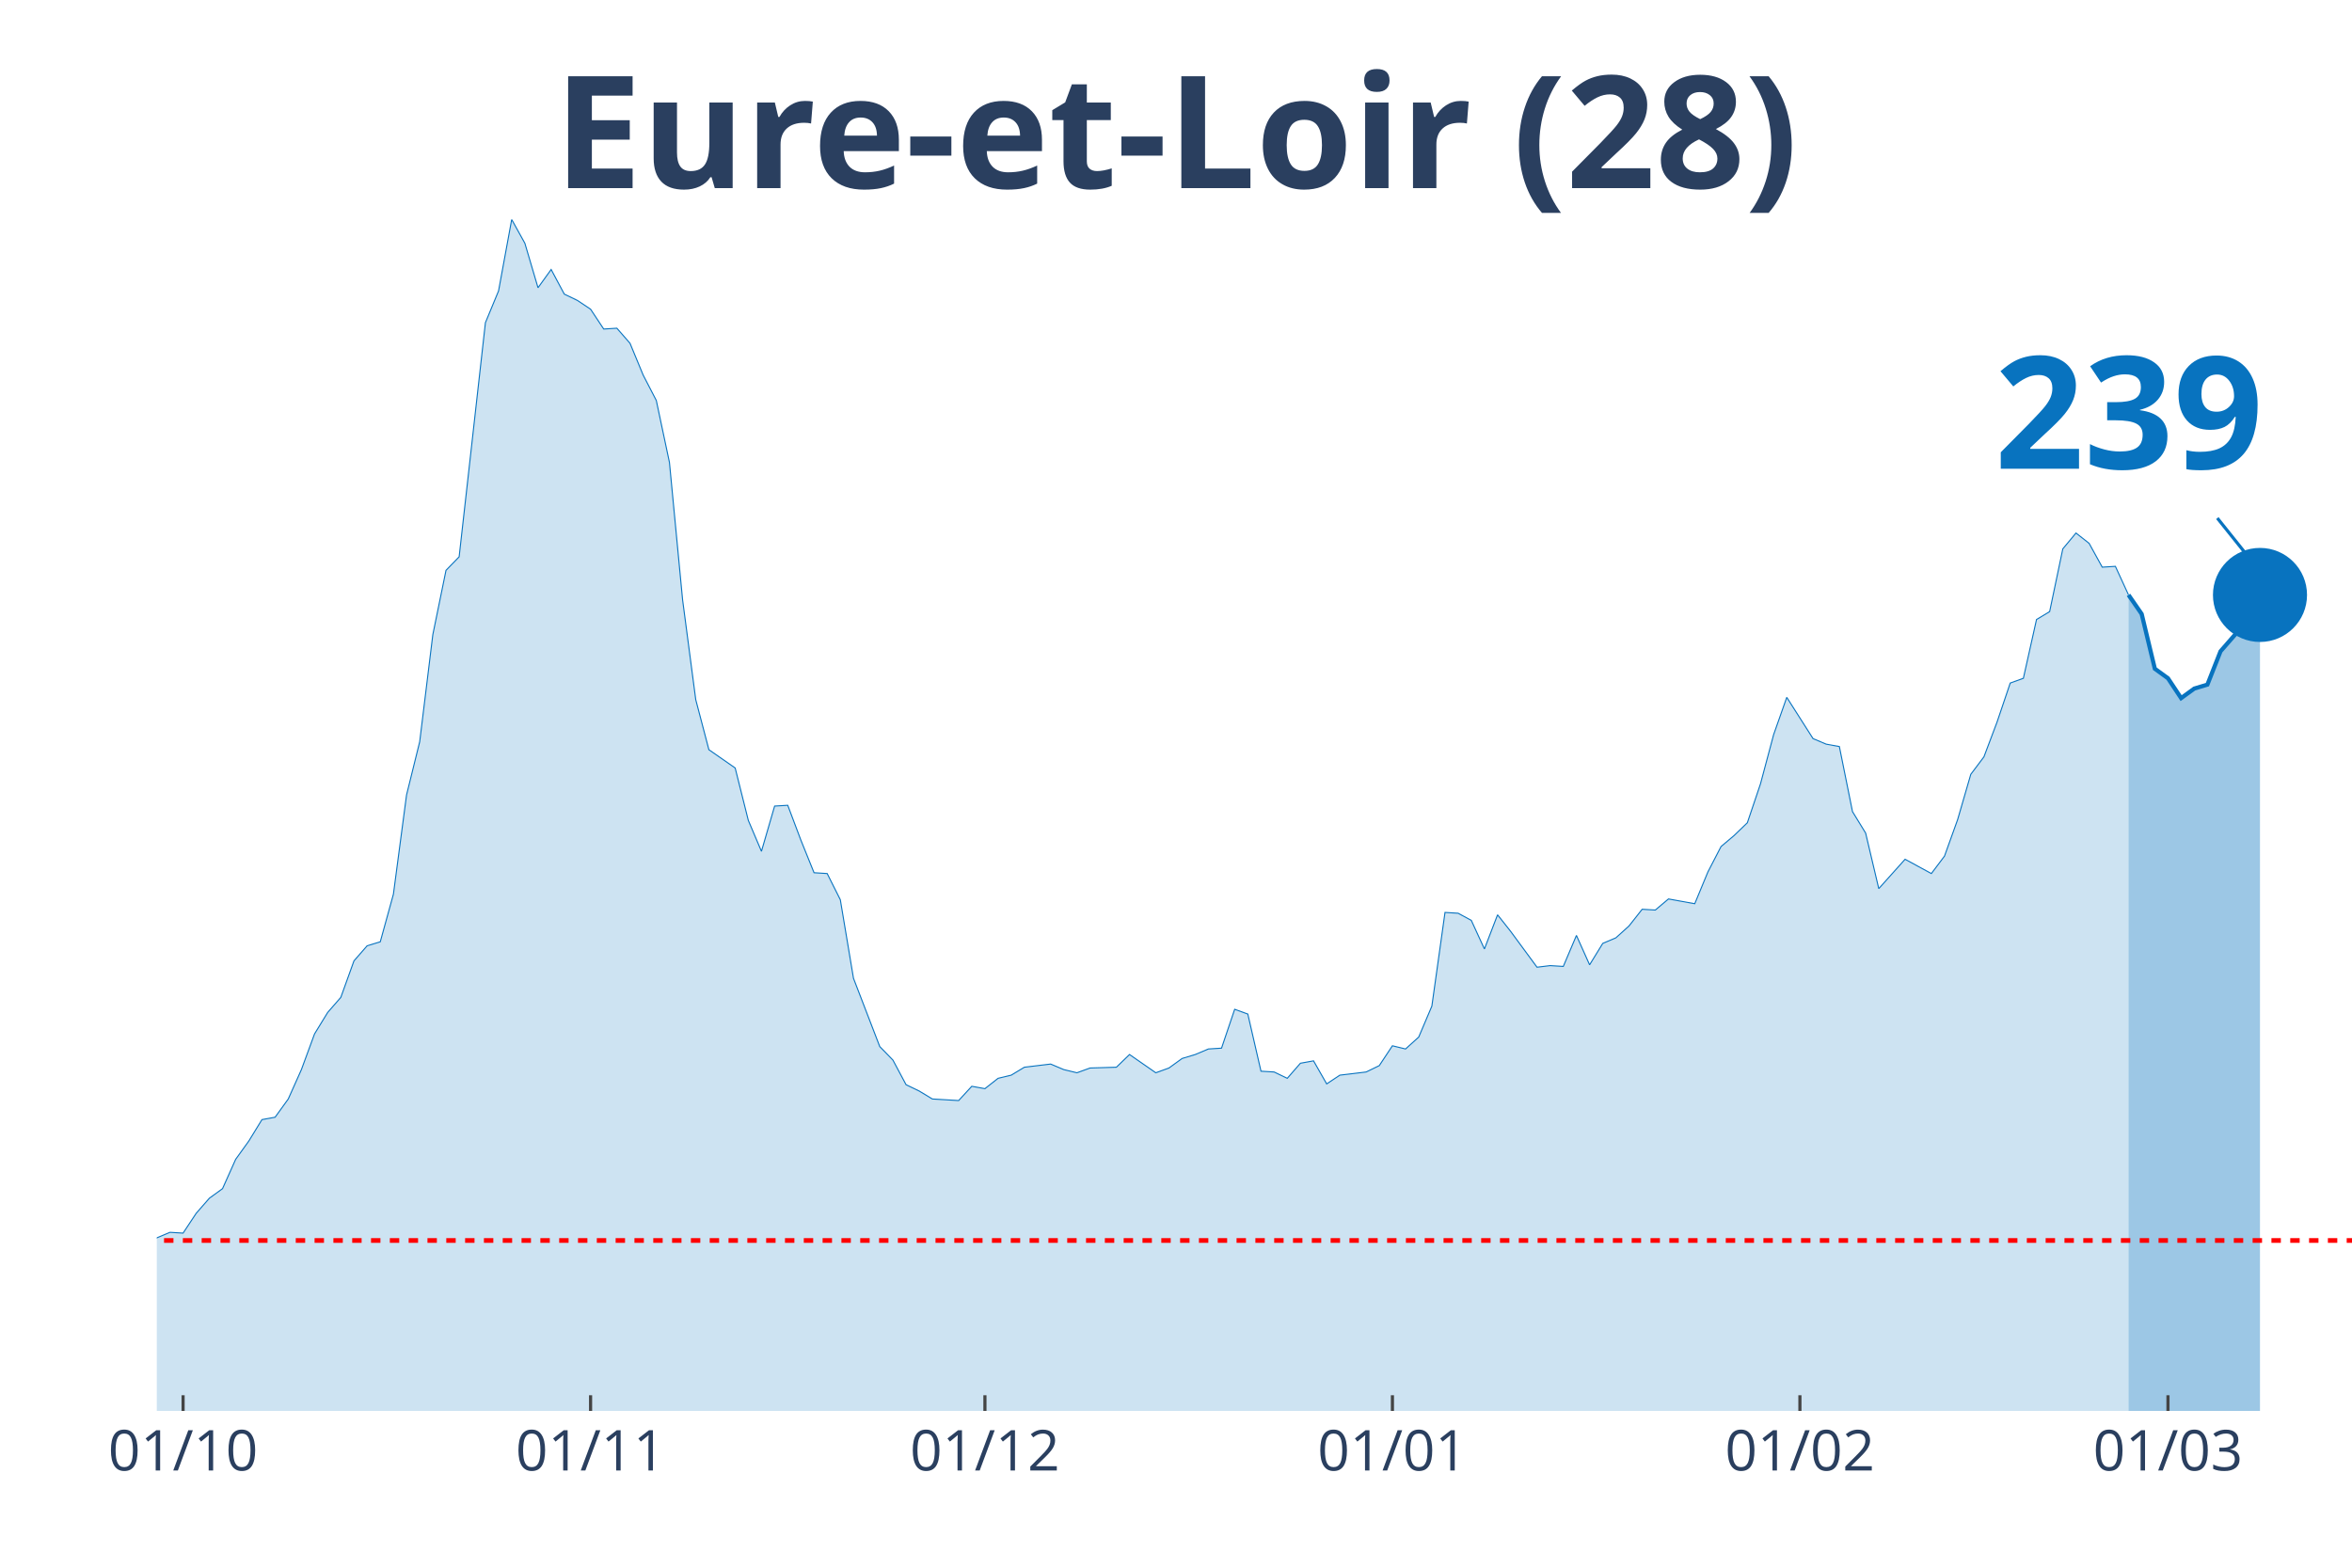
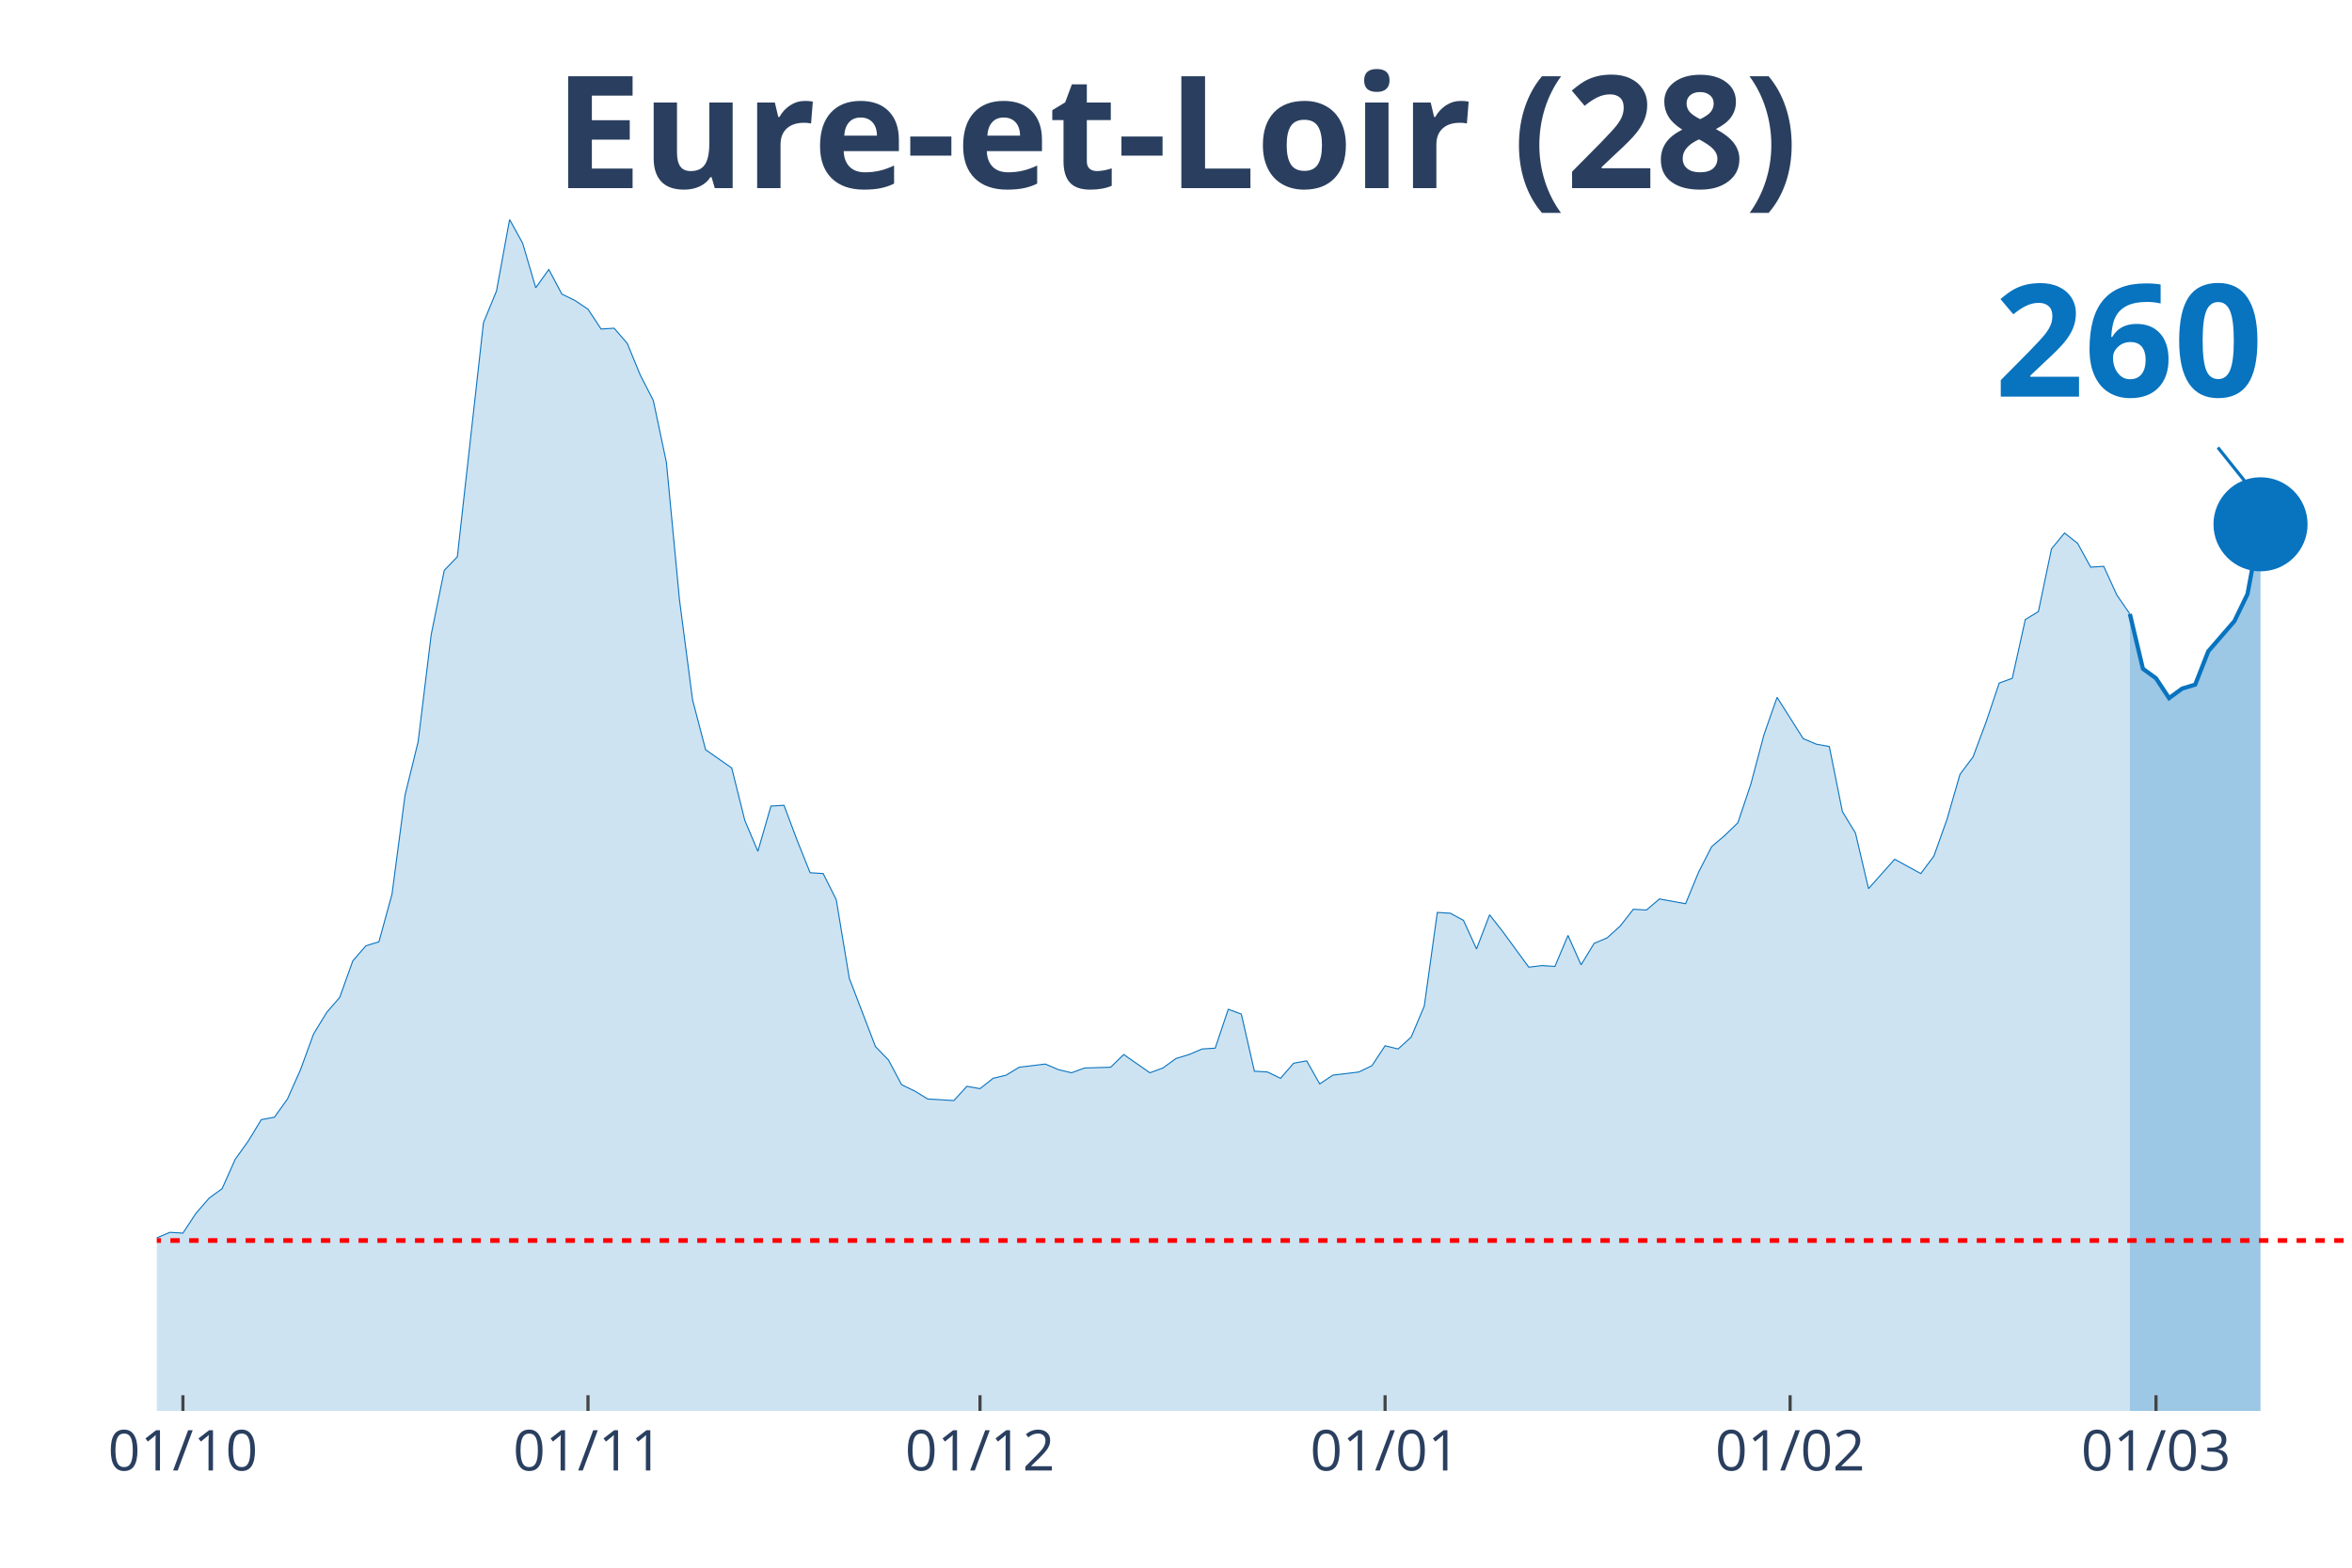
<svg xmlns="http://www.w3.org/2000/svg" class="main-svg" width="1125" height="750" style="" viewBox="0 0 750 500">
  <rect x="0" y="0" width="750" height="500" style="fill: rgb(0, 0, 0); fill-opacity: 0;" />
-   <defs id="defs-5f3dc4">
+   <defs id="defs-8e4ca8">
    <g class="clips">
-       <clipPath id="clip5f3dc4xyplot" class="plotclip">
+       <clipPath id="clip8e4ca8xyplot" class="plotclip">
        <rect width="700" height="380" />
      </clipPath>
-       <clipPath class="axesclip" id="clip5f3dc4x">
+       <clipPath class="axesclip" id="clip8e4ca8x">
        <rect x="50" y="0" width="700" height="500" />
      </clipPath>
-       <clipPath class="axesclip" id="clip5f3dc4y">
+       <clipPath class="axesclip" id="clip8e4ca8y">
        <rect x="0" y="70" width="750" height="380" />
      </clipPath>
-       <clipPath class="axesclip" id="clip5f3dc4xy">
+       <clipPath class="axesclip" id="clip8e4ca8xy">
        <rect x="50" y="70" width="700" height="380" />
      </clipPath>
    </g>
    <g class="gradients" />
  </defs>
  <g class="bglayer">
    <rect class="bg" x="50" y="70" width="700" height="380" style="fill: rgb(0, 0, 0); fill-opacity: 0; stroke-width: 0;" />
  </g>
  <g class="layer-below">
    <g class="imagelayer" />
    <g class="shapelayer" />
  </g>
  <g class="cartesianlayer">
    <g class="subplot xy">
      <g class="layer-subplot">
        <g class="shapelayer" />
        <g class="imagelayer" />
      </g>
      <g class="gridlayer">
        <g class="x">
-           <path class="xgrid crisp" transform="translate(58.38,0)" d="M0,70v380" style="stroke: rgb(255, 255, 255); stroke-opacity: 1; stroke-width: 1px;" />
-           <path class="xgrid crisp" transform="translate(188.32,0)" d="M0,70v380" style="stroke: rgb(255, 255, 255); stroke-opacity: 1; stroke-width: 1px;" />
-           <path class="xgrid crisp" transform="translate(314.07,0)" d="M0,70v380" style="stroke: rgb(255, 255, 255); stroke-opacity: 1; stroke-width: 1px;" />
-           <path class="xgrid crisp" transform="translate(444.01,0)" d="M0,70v380" style="stroke: rgb(255, 255, 255); stroke-opacity: 1; stroke-width: 1px;" />
-           <path class="xgrid crisp" transform="translate(573.95,0)" d="M0,70v380" style="stroke: rgb(255, 255, 255); stroke-opacity: 1; stroke-width: 1px;" />
-           <path class="xgrid crisp" transform="translate(691.32,0)" d="M0,70v380" style="stroke: rgb(255, 255, 255); stroke-opacity: 1; stroke-width: 1px;" />
+           <path class="xgrid crisp" transform="translate(58.33,0)" d="M0,70v380" style="stroke: rgb(255, 255, 255); stroke-opacity: 1; stroke-width: 1px;" />
+           <path class="xgrid crisp" transform="translate(187.5,0)" d="M0,70v380" style="stroke: rgb(255, 255, 255); stroke-opacity: 1; stroke-width: 1px;" />
+           <path class="xgrid crisp" transform="translate(312.5,0)" d="M0,70v380" style="stroke: rgb(255, 255, 255); stroke-opacity: 1; stroke-width: 1px;" />
+           <path class="xgrid crisp" transform="translate(441.67,0)" d="M0,70v380" style="stroke: rgb(255, 255, 255); stroke-opacity: 1; stroke-width: 1px;" />
+           <path class="xgrid crisp" transform="translate(570.83,0)" d="M0,70v380" style="stroke: rgb(255, 255, 255); stroke-opacity: 1; stroke-width: 1px;" />
+           <path class="xgrid crisp" transform="translate(687.5,0)" d="M0,70v380" style="stroke: rgb(255, 255, 255); stroke-opacity: 1; stroke-width: 1px;" />
        </g>
        <g class="y" />
      </g>
      <g class="zerolinelayer" />
      <path class="xlines-below" />
      <path class="ylines-below" />
      <g class="overlines-below" />
      <g class="xaxislayer-below" />
      <g class="yaxislayer-below" />
      <g class="overaxes-below" />
-       <g class="plot" transform="translate(50, 70)" clip-path="url('#clip5f3dc4xyplot')">
+       <g class="plot" transform="translate(50, 70)" clip-path="url('#clip8e4ca8xyplot')">
        <g class="scatterlayer mlayer">
-           <g class="trace scatter trace52cc94" style="stroke-miterlimit: 2;">
+           <g class="trace scatter trace7fbb9c" style="stroke-miterlimit: 2;">
            <g class="fills">
              <g>
-                 <path class="js-fill" d="M628.74,380L-570.06,380L-570.06,372.15L-549.1,375.44L-544.91,376.2L-507.19,374.94L-502.99,373.92L-473.65,375.19L-469.46,375.95L-448.5,376.96L-444.31,378.23L-406.59,378.48L-402.4,378.48L-373.05,373.92L-368.86,369.11L-343.71,372.91L-339.52,377.72L-305.99,378.73L-301.8,376.96L-247.31,371.65L-243.11,369.62L-238.92,366.84L-234.73,368.1L-213.77,365.82L-209.58,361.52L-192.81,357.72L-188.62,354.68L-180.24,358.48L-176.05,355.19L-163.47,355.44L-159.28,354.94L-146.71,351.9L-142.51,351.9L-129.94,349.11L-125.75,346.84L-108.98,339.24L-104.79,333.42L-100.6,321.77L-96.41,321.27L-83.83,320.51L-79.64,320.51L-75.45,322.28L-71.26,331.9L-67.07,326.84L-62.87,325.82L-58.68,326.08L-54.49,324.81L-50.3,325.32L-46.11,323.29L-41.92,322.28L-37.72,324.3L-33.53,322.28L-29.34,322.53L-25.15,324.3L-20.96,323.8L-16.77,325.82L-12.57,323.54L-8.38,326.58L-4.19,330.89L0,324.81L4.19,323.04L8.38,323.29L12.57,316.96L16.77,312.15L20.96,309.11L25.15,299.75L29.34,293.92L33.53,287.09L37.72,286.33L41.92,280.51L46.11,271.14L50.3,259.75L54.49,252.91L58.68,248.1L62.87,236.46L67.07,231.65L71.26,230.38L75.45,215.19L79.64,183.54L83.83,166.58L88.02,132.41L92.22,111.9L96.41,107.59L104.79,32.91L108.98,22.78L113.17,0L117.37,7.59L121.56,21.77L125.75,15.95L129.94,23.8L134.13,25.82L138.32,28.61L142.51,34.94L146.71,34.68L150.9,39.49L155.09,49.62L159.28,57.72L163.47,77.47L167.66,121.27L171.86,153.16L176.05,169.11L184.43,174.94L188.62,191.65L192.81,201.52L197.01,187.09L201.2,186.84L205.39,197.97L209.58,208.35L213.77,208.61L217.96,216.96L222.16,242.03L230.54,263.8L234.73,268.1L238.92,275.95L243.11,277.97L247.31,280.51L251.5,280.76L255.69,281.01L259.88,276.46L264.07,277.22L268.26,273.92L272.46,272.91L276.65,270.38L285.03,269.37L289.22,271.14L293.41,272.15L297.6,270.63L305.99,270.38L310.18,266.33L318.56,272.15L322.75,270.63L326.95,267.59L331.14,266.33L335.33,264.56L339.52,264.3L343.71,251.9L347.9,253.42L352.1,271.65L356.29,271.9L360.48,273.92L364.67,269.11L368.86,268.35L373.05,275.7L377.25,272.91L381.44,272.41L385.63,271.9L389.82,269.87L394.01,263.54L398.2,264.56L402.4,260.76L406.59,250.89L410.78,221.01L414.97,221.27L419.16,223.54L423.35,232.66L427.54,221.77L431.74,227.09L440.12,238.48L444.31,237.97L448.5,238.23L452.69,228.35L456.89,237.72L461.08,230.89L465.27,229.11L469.46,225.32L473.65,220L477.84,220.25L482.04,216.71L486.23,217.47L490.42,218.23L494.61,208.1L498.8,200L502.99,196.46L507.19,192.41L511.38,180L515.57,164.3L519.76,152.41L528.14,165.57L532.34,167.34L536.53,168.1L540.72,188.86L544.91,195.7L549.1,213.42L557.49,204.05L561.68,206.33L565.87,208.61L570.06,203.04L574.25,191.39L578.44,176.96L582.63,171.39L586.83,160.25L591.02,147.85L595.21,146.33L599.4,127.59L603.59,125.06L607.78,105.06L611.98,100L616.17,103.29L620.36,110.89L624.55,110.63L628.74,119.75" style="fill: rgb(8, 115, 191); fill-opacity: 0.2; stroke-width: 0;" />
+                 <path class="js-fill" d="M629.17,380L-566.67,380L-566.67,372.15L-545.83,375.44L-541.67,376.2L-504.17,374.94L-500,373.92L-470.83,375.19L-466.67,375.95L-445.83,376.96L-441.67,378.23L-404.17,378.48L-400,378.48L-370.83,373.92L-366.67,369.11L-341.67,372.91L-337.5,377.72L-304.17,378.73L-300,376.96L-245.83,371.65L-241.67,369.62L-237.5,366.84L-233.33,368.1L-212.5,365.82L-208.33,361.52L-191.67,357.72L-187.5,354.68L-179.17,358.48L-175,355.19L-162.5,355.44L-158.33,354.94L-145.83,351.9L-141.67,351.9L-129.17,349.11L-125,346.84L-108.33,339.24L-104.17,333.42L-100,321.77L-95.83,321.27L-83.33,320.51L-79.17,320.51L-75,322.28L-70.83,331.9L-66.67,326.84L-62.5,325.82L-58.33,326.08L-54.17,324.81L-50,325.32L-45.83,323.29L-41.67,322.28L-37.5,324.3L-33.33,322.28L-29.17,322.53L-25,324.3L-20.83,323.8L-16.67,325.82L-12.5,323.54L-8.33,326.58L-4.17,330.89L0,324.81L4.17,323.04L8.33,323.29L12.5,316.96L16.67,312.15L20.83,309.11L25,299.75L29.17,293.92L33.33,287.09L37.5,286.33L41.67,280.51L45.83,271.14L50,259.75L54.17,252.91L58.33,248.1L62.5,236.46L66.67,231.65L70.83,230.38L75,215.19L79.17,183.54L83.33,166.58L87.5,132.41L91.67,111.9L95.83,107.59L104.17,32.91L108.33,22.78L112.5,0L116.67,7.59L120.83,21.77L125,15.95L129.17,23.8L133.33,25.82L137.5,28.61L141.67,34.94L145.83,34.68L150,39.49L154.17,49.62L158.33,57.72L162.5,77.47L166.67,121.27L170.83,153.16L175,169.11L183.33,174.94L187.5,191.65L191.67,201.52L195.83,187.09L200,186.84L204.17,197.97L208.33,208.35L212.5,208.61L216.67,216.96L220.83,242.03L229.17,263.8L233.33,268.1L237.5,275.95L241.67,277.97L245.83,280.51L250,280.76L254.17,281.01L258.33,276.46L262.5,277.22L266.67,273.92L270.83,272.91L275,270.38L283.33,269.37L287.5,271.14L291.67,272.15L295.83,270.63L304.17,270.38L308.33,266.33L316.67,272.15L320.83,270.63L325,267.59L329.17,266.33L333.33,264.56L337.5,264.3L341.67,251.9L345.83,253.42L350,271.65L354.17,271.9L358.33,273.92L362.5,269.11L366.67,268.35L370.83,275.7L375,272.91L379.17,272.41L383.33,271.9L387.5,269.87L391.67,263.54L395.83,264.56L400,260.76L404.17,250.89L408.33,221.01L412.5,221.27L416.67,223.54L420.83,232.66L425,221.77L429.17,227.09L437.5,238.48L441.67,237.97L445.83,238.23L450,228.35L454.17,237.72L458.33,230.89L462.5,229.11L466.67,225.32L470.83,220L475,220.25L479.17,216.71L483.33,217.47L487.5,218.23L491.67,208.1L495.83,200L500,196.46L504.17,192.41L508.33,180L512.5,164.3L516.67,152.41L525,165.57L529.17,167.34L533.33,168.1L537.5,188.86L541.67,195.7L545.83,213.42L554.17,204.05L558.33,206.33L562.5,208.61L566.67,203.04L570.83,191.39L575,176.96L579.17,171.39L583.33,160.25L587.5,147.85L591.67,146.33L595.83,127.59L600,125.06L604.17,105.06L608.33,100L612.5,103.29L616.67,110.89L620.83,110.63L625,119.75L629.17,125.82" style="fill: rgb(8, 115, 191); fill-opacity: 0.2; stroke-width: 0;" />
              </g>
            </g>
            <g class="errorbars" />
            <g class="lines">
-               <path class="js-line" d="M-570.06,372.15L-549.1,375.44L-544.91,376.2L-507.19,374.94L-502.99,373.92L-473.65,375.19L-469.46,375.95L-448.5,376.96L-444.31,378.23L-406.59,378.48L-402.4,378.48L-373.05,373.92L-368.86,369.11L-343.71,372.91L-339.52,377.72L-305.99,378.73L-301.8,376.96L-247.31,371.65L-243.11,369.62L-238.92,366.84L-234.73,368.1L-213.77,365.82L-209.58,361.52L-192.81,357.72L-188.62,354.68L-180.24,358.48L-176.05,355.19L-163.47,355.44L-159.28,354.94L-146.71,351.9L-142.51,351.9L-129.94,349.11L-125.75,346.84L-108.98,339.24L-104.79,333.42L-100.6,321.77L-96.41,321.27L-83.83,320.51L-79.64,320.51L-75.45,322.28L-71.26,331.9L-67.07,326.84L-62.87,325.82L-58.68,326.08L-54.49,324.81L-50.3,325.32L-46.11,323.29L-41.92,322.28L-37.72,324.3L-33.53,322.28L-29.34,322.53L-25.15,324.3L-20.96,323.8L-16.77,325.82L-12.57,323.54L-8.38,326.58L-4.19,330.89L0,324.81L4.19,323.04L8.38,323.29L12.57,316.96L16.77,312.15L20.96,309.11L25.15,299.75L29.34,293.92L33.53,287.09L37.72,286.33L41.92,280.51L46.11,271.14L50.3,259.75L54.49,252.91L58.68,248.1L62.87,236.46L67.07,231.65L71.26,230.38L75.45,215.19L79.64,183.54L83.83,166.58L88.02,132.41L92.22,111.9L96.41,107.59L104.79,32.91L108.98,22.78L113.17,0L117.37,7.59L121.56,21.77L125.75,15.95L129.94,23.8L134.13,25.82L138.32,28.61L142.51,34.94L146.71,34.68L150.9,39.49L155.09,49.62L159.28,57.72L163.47,77.47L167.66,121.27L171.86,153.16L176.05,169.11L184.43,174.94L188.62,191.65L192.81,201.52L197.01,187.09L201.2,186.84L205.39,197.97L209.58,208.35L213.77,208.61L217.96,216.96L222.16,242.03L230.54,263.8L234.73,268.1L238.92,275.95L243.11,277.97L247.31,280.51L251.5,280.76L255.69,281.01L259.88,276.46L264.07,277.22L268.26,273.92L272.46,272.91L276.65,270.38L285.03,269.37L289.22,271.14L293.41,272.15L297.6,270.63L305.99,270.38L310.18,266.33L318.56,272.15L322.75,270.63L326.95,267.59L331.14,266.33L335.33,264.56L339.52,264.3L343.71,251.9L347.9,253.42L352.1,271.65L356.29,271.9L360.48,273.92L364.67,269.11L368.86,268.35L373.05,275.7L377.25,272.91L381.44,272.41L385.63,271.9L389.82,269.87L394.01,263.54L398.2,264.56L402.4,260.76L406.59,250.89L410.78,221.01L414.97,221.27L419.16,223.54L423.35,232.66L427.54,221.77L431.74,227.09L440.12,238.48L444.31,237.97L448.5,238.23L452.69,228.35L456.89,237.72L461.08,230.89L465.27,229.11L469.46,225.32L473.65,220L477.84,220.25L482.04,216.71L486.23,217.47L490.42,218.23L494.61,208.1L498.8,200L502.99,196.46L507.19,192.41L511.38,180L515.57,164.3L519.76,152.41L528.14,165.57L532.34,167.34L536.53,168.1L540.72,188.86L544.91,195.7L549.1,213.42L557.49,204.05L561.68,206.33L565.87,208.61L570.06,203.04L574.25,191.39L578.44,176.96L582.63,171.39L586.83,160.25L591.02,147.85L595.21,146.33L599.4,127.59L603.59,125.06L607.78,105.06L611.98,100L616.17,103.29L620.36,110.89L624.55,110.63L628.74,119.75" style="vector-effect: non-scaling-stroke; fill: none; stroke: rgb(8, 115, 191); stroke-opacity: 1; stroke-width: 0.5px; opacity: 1;" />
+               <path class="js-line" d="M-566.67,372.15L-545.83,375.44L-541.67,376.2L-504.17,374.94L-500,373.92L-470.83,375.19L-466.67,375.95L-445.83,376.96L-441.67,378.23L-404.17,378.48L-400,378.48L-370.83,373.92L-366.67,369.11L-341.67,372.91L-337.5,377.72L-304.17,378.73L-300,376.96L-245.83,371.65L-241.67,369.62L-237.5,366.84L-233.33,368.1L-212.5,365.82L-208.33,361.52L-191.67,357.72L-187.5,354.68L-179.17,358.48L-175,355.19L-162.5,355.44L-158.33,354.94L-145.83,351.9L-141.67,351.9L-129.17,349.11L-125,346.84L-108.33,339.24L-104.17,333.42L-100,321.77L-95.83,321.27L-83.33,320.51L-79.17,320.51L-75,322.28L-70.83,331.9L-66.67,326.84L-62.5,325.82L-58.33,326.08L-54.17,324.81L-50,325.32L-45.83,323.29L-41.67,322.28L-37.5,324.3L-33.33,322.28L-29.17,322.53L-25,324.3L-20.83,323.8L-16.67,325.82L-12.5,323.54L-8.33,326.58L-4.17,330.89L0,324.81L4.17,323.04L8.33,323.29L12.5,316.96L16.67,312.15L20.83,309.11L25,299.75L29.17,293.92L33.33,287.09L37.5,286.33L41.67,280.51L45.83,271.14L50,259.75L54.17,252.91L58.33,248.1L62.5,236.46L66.67,231.65L70.83,230.38L75,215.19L79.17,183.54L83.33,166.58L87.5,132.41L91.67,111.9L95.83,107.59L104.17,32.91L108.33,22.78L112.5,0L116.67,7.59L120.83,21.77L125,15.95L129.17,23.8L133.33,25.82L137.5,28.61L141.67,34.94L145.83,34.68L150,39.49L154.17,49.62L158.33,57.72L162.5,77.47L166.67,121.27L170.83,153.16L175,169.11L183.33,174.94L187.5,191.65L191.67,201.52L195.83,187.09L200,186.84L204.17,197.97L208.33,208.35L212.5,208.61L216.67,216.96L220.83,242.03L229.17,263.8L233.33,268.1L237.5,275.95L241.67,277.97L245.83,280.51L250,280.76L254.17,281.01L258.33,276.46L262.5,277.22L266.67,273.92L270.83,272.91L275,270.38L283.33,269.37L287.5,271.14L291.67,272.15L295.83,270.63L304.17,270.38L308.33,266.33L316.67,272.15L320.83,270.63L325,267.59L329.17,266.33L333.33,264.56L337.5,264.3L341.67,251.9L345.83,253.42L350,271.65L354.17,271.9L358.33,273.92L362.5,269.11L366.67,268.35L370.83,275.7L375,272.91L379.17,272.41L383.33,271.9L387.5,269.87L391.67,263.54L395.83,264.56L400,260.76L404.17,250.89L408.33,221.01L412.5,221.27L416.67,223.54L420.83,232.66L425,221.77L429.17,227.09L437.5,238.48L441.67,237.97L445.83,238.23L450,228.35L454.17,237.72L458.33,230.89L462.5,229.11L466.67,225.32L470.83,220L475,220.25L479.17,216.71L483.33,217.47L487.5,218.23L491.67,208.1L495.83,200L500,196.46L504.17,192.41L508.33,180L512.5,164.3L516.67,152.41L525,165.57L529.17,167.34L533.33,168.1L537.5,188.86L541.67,195.7L545.83,213.42L554.17,204.05L558.33,206.33L562.5,208.61L566.67,203.04L570.83,191.39L575,176.96L579.17,171.39L583.33,160.25L587.5,147.85L591.67,146.33L595.83,127.59L600,125.06L604.17,105.06L608.33,100L612.5,103.29L616.67,110.89L620.83,110.63L625,119.75L629.17,125.82" style="vector-effect: non-scaling-stroke; fill: none; stroke: rgb(8, 115, 191); stroke-opacity: 1; stroke-width: 0.5px; opacity: 1;" />
            </g>
            <g class="points" />
            <g class="text" />
          </g>
-           <g class="trace scatter trace5017a7" style="stroke-miterlimit: 2;">
+           <g class="trace scatter trace1abfaf" style="stroke-miterlimit: 2;">
            <g class="fills">
              <g>
-                 <path class="js-fill" d="M670.66,380L628.74,380L628.74,119.75L632.93,125.82L637.13,143.29L641.32,146.33L645.51,152.66L649.7,149.62L653.89,148.35L658.08,137.72L662.28,132.91L666.47,128.1L670.66,119.75" style="fill: rgb(8, 115, 191); fill-opacity: 0.4; stroke-width: 0;" />
+                 <path class="js-fill" d="M670.83,380L629.17,380L629.17,125.82L633.33,143.29L637.5,146.33L641.67,152.66L645.83,149.62L650,148.35L654.17,137.72L662.5,128.1L666.67,119.49L670.83,97.22" style="fill: rgb(8, 115, 191); fill-opacity: 0.4; stroke-width: 0;" />
              </g>
            </g>
            <g class="errorbars" />
            <g class="lines">
-               <path class="js-line" d="M628.74,119.75L632.93,125.82L637.13,143.29L641.32,146.33L645.51,152.66L649.7,149.62L653.89,148.35L658.08,137.72L662.28,132.91L666.47,128.1L670.66,119.75" style="vector-effect: non-scaling-stroke; fill: none; stroke: rgb(8, 115, 191); stroke-opacity: 1; stroke-width: 2px; opacity: 1;" />
+               <path class="js-line" d="M629.17,125.82L633.33,143.29L637.5,146.33L641.67,152.66L645.83,149.62L650,148.35L654.17,137.72L662.5,128.1L666.67,119.49L670.83,97.22" style="vector-effect: non-scaling-stroke; fill: none; stroke: rgb(8, 115, 191); stroke-opacity: 1; stroke-width: 2px; opacity: 1;" />
            </g>
            <g class="points" />
            <g class="text" />
          </g>
-           <g class="trace scatter tracedec9f6" style="stroke-miterlimit: 2; opacity: 1;">
+           <g class="trace scatter tracecc1b2c" style="stroke-miterlimit: 2; opacity: 1;">
            <g class="fills" />
            <g class="errorbars" />
            <g class="lines" />
            <g class="points">
-               <path class="point" transform="translate(670.66,119.75)" d="M15,0A15,15 0 1,1 0,-15A15,15 0 0,1 15,0Z" style="opacity: 1; stroke-width: 0px; fill: rgb(8, 115, 191); fill-opacity: 1;" />
+               <path class="point" transform="translate(670.83,97.22)" d="M15,0A15,15 0 1,1 0,-15A15,15 0 0,1 15,0Z" style="opacity: 1; stroke-width: 0px; fill: rgb(8, 115, 191); fill-opacity: 1;" />
            </g>
            <g class="text" />
          </g>
        </g>
      </g>
      <g class="overplot" />
      <path class="xlines-above crisp" style="fill: none; stroke-width: 1px; stroke: rgb(0, 0, 0); stroke-opacity: 0;" d="" />
      <path class="ylines-above crisp" style="fill: none;" d="M0,0" />
      <g class="overlines-above" />
      <g class="xaxislayer-above">
-         <path class="xtick ticks crisp" d="M0,450v-5" transform="translate(58.38,0)" style="stroke: rgb(68, 68, 68); stroke-opacity: 1; stroke-width: 1px;" />
-         <path class="xtick ticks crisp" d="M0,450v-5" transform="translate(188.32,0)" style="stroke: rgb(68, 68, 68); stroke-opacity: 1; stroke-width: 1px;" />
-         <path class="xtick ticks crisp" d="M0,450v-5" transform="translate(314.07,0)" style="stroke: rgb(68, 68, 68); stroke-opacity: 1; stroke-width: 1px;" />
-         <path class="xtick ticks crisp" d="M0,450v-5" transform="translate(444.01,0)" style="stroke: rgb(68, 68, 68); stroke-opacity: 1; stroke-width: 1px;" />
-         <path class="xtick ticks crisp" d="M0,450v-5" transform="translate(573.95,0)" style="stroke: rgb(68, 68, 68); stroke-opacity: 1; stroke-width: 1px;" />
-         <path class="xtick ticks crisp" d="M0,450v-5" transform="translate(691.32,0)" style="stroke: rgb(68, 68, 68); stroke-opacity: 1; stroke-width: 1px;" />
+         <path class="xtick ticks crisp" d="M0,450v-5" transform="translate(58.33,0)" style="stroke: rgb(68, 68, 68); stroke-opacity: 1; stroke-width: 1px;" />
+         <path class="xtick ticks crisp" d="M0,450v-5" transform="translate(187.5,0)" style="stroke: rgb(68, 68, 68); stroke-opacity: 1; stroke-width: 1px;" />
+         <path class="xtick ticks crisp" d="M0,450v-5" transform="translate(312.5,0)" style="stroke: rgb(68, 68, 68); stroke-opacity: 1; stroke-width: 1px;" />
+         <path class="xtick ticks crisp" d="M0,450v-5" transform="translate(441.67,0)" style="stroke: rgb(68, 68, 68); stroke-opacity: 1; stroke-width: 1px;" />
+         <path class="xtick ticks crisp" d="M0,450v-5" transform="translate(570.83,0)" style="stroke: rgb(68, 68, 68); stroke-opacity: 1; stroke-width: 1px;" />
+         <path class="xtick ticks crisp" d="M0,450v-5" transform="translate(687.5,0)" style="stroke: rgb(68, 68, 68); stroke-opacity: 1; stroke-width: 1px;" />
        <g class="xtick">
-           <text text-anchor="middle" x="0" y="469" transform="translate(58.38,0)" style="font-family: 'Open Sans', verdana, arial, sans-serif; font-size: 18px; fill: rgb(42, 63, 95); fill-opacity: 1; white-space: pre;">01/10</text>
+           <text text-anchor="middle" x="0" y="469" transform="translate(58.33,0)" style="font-family: 'Open Sans', verdana, arial, sans-serif; font-size: 18px; fill: rgb(42, 63, 95); fill-opacity: 1; white-space: pre;">01/10</text>
        </g>
        <g class="xtick">
-           <text text-anchor="middle" x="0" y="469" transform="translate(188.32,0)" style="font-family: 'Open Sans', verdana, arial, sans-serif; font-size: 18px; fill: rgb(42, 63, 95); fill-opacity: 1; white-space: pre;">01/11</text>
+           <text text-anchor="middle" x="0" y="469" transform="translate(187.5,0)" style="font-family: 'Open Sans', verdana, arial, sans-serif; font-size: 18px; fill: rgb(42, 63, 95); fill-opacity: 1; white-space: pre;">01/11</text>
        </g>
        <g class="xtick">
-           <text text-anchor="middle" x="0" y="469" transform="translate(314.07,0)" style="font-family: 'Open Sans', verdana, arial, sans-serif; font-size: 18px; fill: rgb(42, 63, 95); fill-opacity: 1; white-space: pre;">01/12</text>
+           <text text-anchor="middle" x="0" y="469" transform="translate(312.5,0)" style="font-family: 'Open Sans', verdana, arial, sans-serif; font-size: 18px; fill: rgb(42, 63, 95); fill-opacity: 1; white-space: pre;">01/12</text>
        </g>
        <g class="xtick">
-           <text text-anchor="middle" x="0" y="469" transform="translate(444.01,0)" style="font-family: 'Open Sans', verdana, arial, sans-serif; font-size: 18px; fill: rgb(42, 63, 95); fill-opacity: 1; white-space: pre;">01/01</text>
+           <text text-anchor="middle" x="0" y="469" transform="translate(441.67,0)" style="font-family: 'Open Sans', verdana, arial, sans-serif; font-size: 18px; fill: rgb(42, 63, 95); fill-opacity: 1; white-space: pre;">01/01</text>
        </g>
        <g class="xtick">
-           <text text-anchor="middle" x="0" y="469" transform="translate(573.95,0)" style="font-family: 'Open Sans', verdana, arial, sans-serif; font-size: 18px; fill: rgb(42, 63, 95); fill-opacity: 1; white-space: pre;">01/02</text>
+           <text text-anchor="middle" x="0" y="469" transform="translate(570.83,0)" style="font-family: 'Open Sans', verdana, arial, sans-serif; font-size: 18px; fill: rgb(42, 63, 95); fill-opacity: 1; white-space: pre;">01/02</text>
        </g>
        <g class="xtick">
-           <text text-anchor="middle" x="0" y="469" transform="translate(691.32,0)" style="font-family: 'Open Sans', verdana, arial, sans-serif; font-size: 18px; fill: rgb(42, 63, 95); fill-opacity: 1; white-space: pre;">01/03</text>
+           <text text-anchor="middle" x="0" y="469" transform="translate(687.5,0)" style="font-family: 'Open Sans', verdana, arial, sans-serif; font-size: 18px; fill: rgb(42, 63, 95); fill-opacity: 1; white-space: pre;">01/03</text>
        </g>
      </g>
      <g class="yaxislayer-above" />
      <g class="overaxes-above" />
    </g>
  </g>
  <g class="polarlayer" />
  <g class="ternarylayer" />
  <g class="geolayer" />
  <g class="funnelarealayer" />
  <g class="pielayer" />
  <g class="treemaplayer" />
  <g class="sunburstlayer" />
  <g class="glimages" />
-   <defs id="topdefs-5f3dc4">
+   <defs id="topdefs-8e4ca8">
    <g class="clips" />
  </defs>
  <g class="layer-above">
    <g class="imagelayer" />
    <g class="shapelayer">
-       <path data-index="0" fill-rule="evenodd" d="M-2305.69,395.64L758.38,395.64" clip-path="url('#clip5f3dc4xy')" style="opacity: 1; stroke: rgb(255, 0, 0); stroke-opacity: 1; fill: rgb(0, 0, 0); fill-opacity: 0; stroke-dasharray: 3px, 3px; stroke-width: 1.5px;" />
+       <path data-index="0" fill-rule="evenodd" d="M-2291.67,395.64L754.17,395.64" clip-path="url('#clip8e4ca8xy')" style="opacity: 1; stroke: rgb(255, 0, 0); stroke-opacity: 1; fill: rgb(0, 0, 0); fill-opacity: 0; stroke-dasharray: 3px, 3px; stroke-width: 1.5px;" />
    </g>
  </g>
  <g class="infolayer">
    <g class="g-gtitle">
      <text class="gtitle" x="375" y="25" text-anchor="middle" dy="0.7em" style="font-family: 'Open Sans', verdana, arial, sans-serif; font-size: 50px; fill: rgb(42, 63, 95); opacity: 1; font-weight: normal; white-space: pre;">
        <tspan style="font-weight:bold">Eure-et-Loir (28)</tspan>
      </text>
    </g>
    <g class="g-xtitle" />
    <g class="annotation" data-index="0" style="opacity: 1;">
-       <g class="annotation-text-g" transform="rotate(0,678.66,129.75)">
-         <g class="cursor-pointer" transform="translate(621, 94)">
+       <g class="annotation-text-g" transform="rotate(0,678.83,107.22)">
+         <g class="cursor-pointer" transform="translate(621, 71)">
          <rect class="bg" x="0.5" y="0.5" width="115" height="71" style="stroke-width: 1px; stroke: rgb(0, 0, 0); stroke-opacity: 0; fill: rgb(255, 255, 255); fill-opacity: 0.6;" />
          <text class="annotation-text" text-anchor="middle" x="57.812" y="55.5" style="font-family: 'Open Sans', verdana, arial, sans-serif; font-size: 50px; fill: rgb(8, 115, 191); fill-opacity: 1; white-space: pre;">
-             <tspan style="font-weight:bold">239 </tspan>
+             <tspan style="font-weight:bold">260 </tspan>
          </text>
        </g>
      </g>
      <g class="annotation-arrow-g" style="opacity: 1;">
-         <path d="M707.06,165.25L718.66,179.75" style="stroke-width: 1px; stroke: rgb(8, 115, 191); stroke-opacity: 1; stroke-dasharray: 0px, 0px, 18.569px, 18.569px;" />
+         <path d="M707.23,142.72L718.83,157.22" style="stroke-width: 1px; stroke: rgb(8, 115, 191); stroke-opacity: 1; stroke-dasharray: 0px, 0px, 18.569px, 18.569px;" />
      </g>
    </g>
  </g>
</svg>
